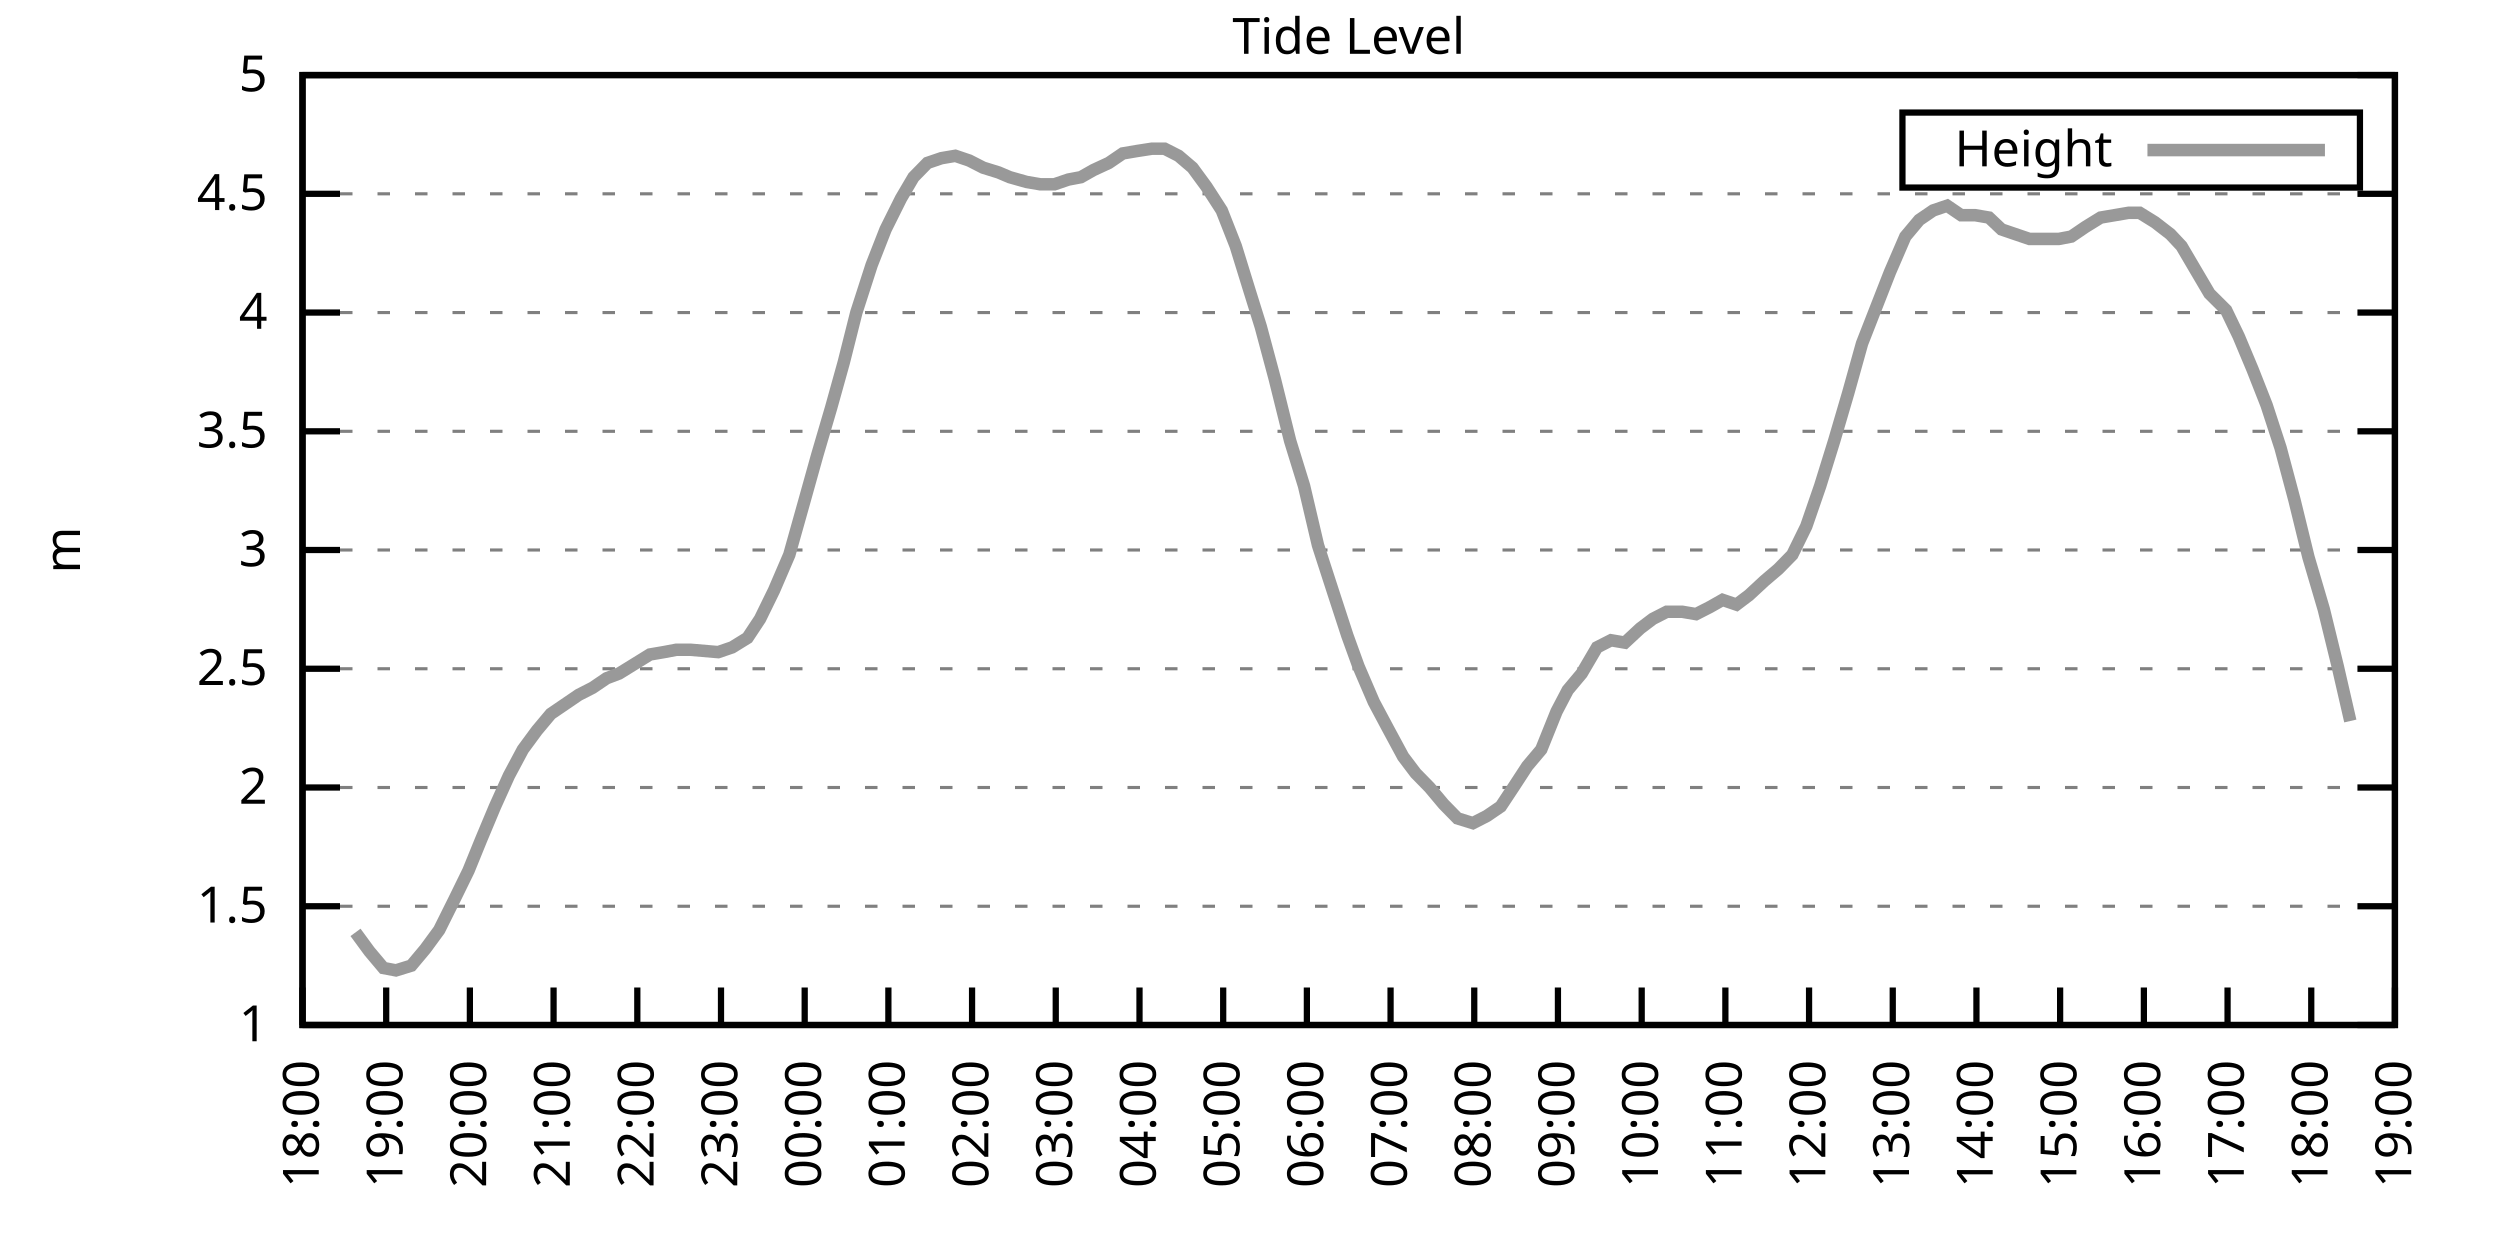
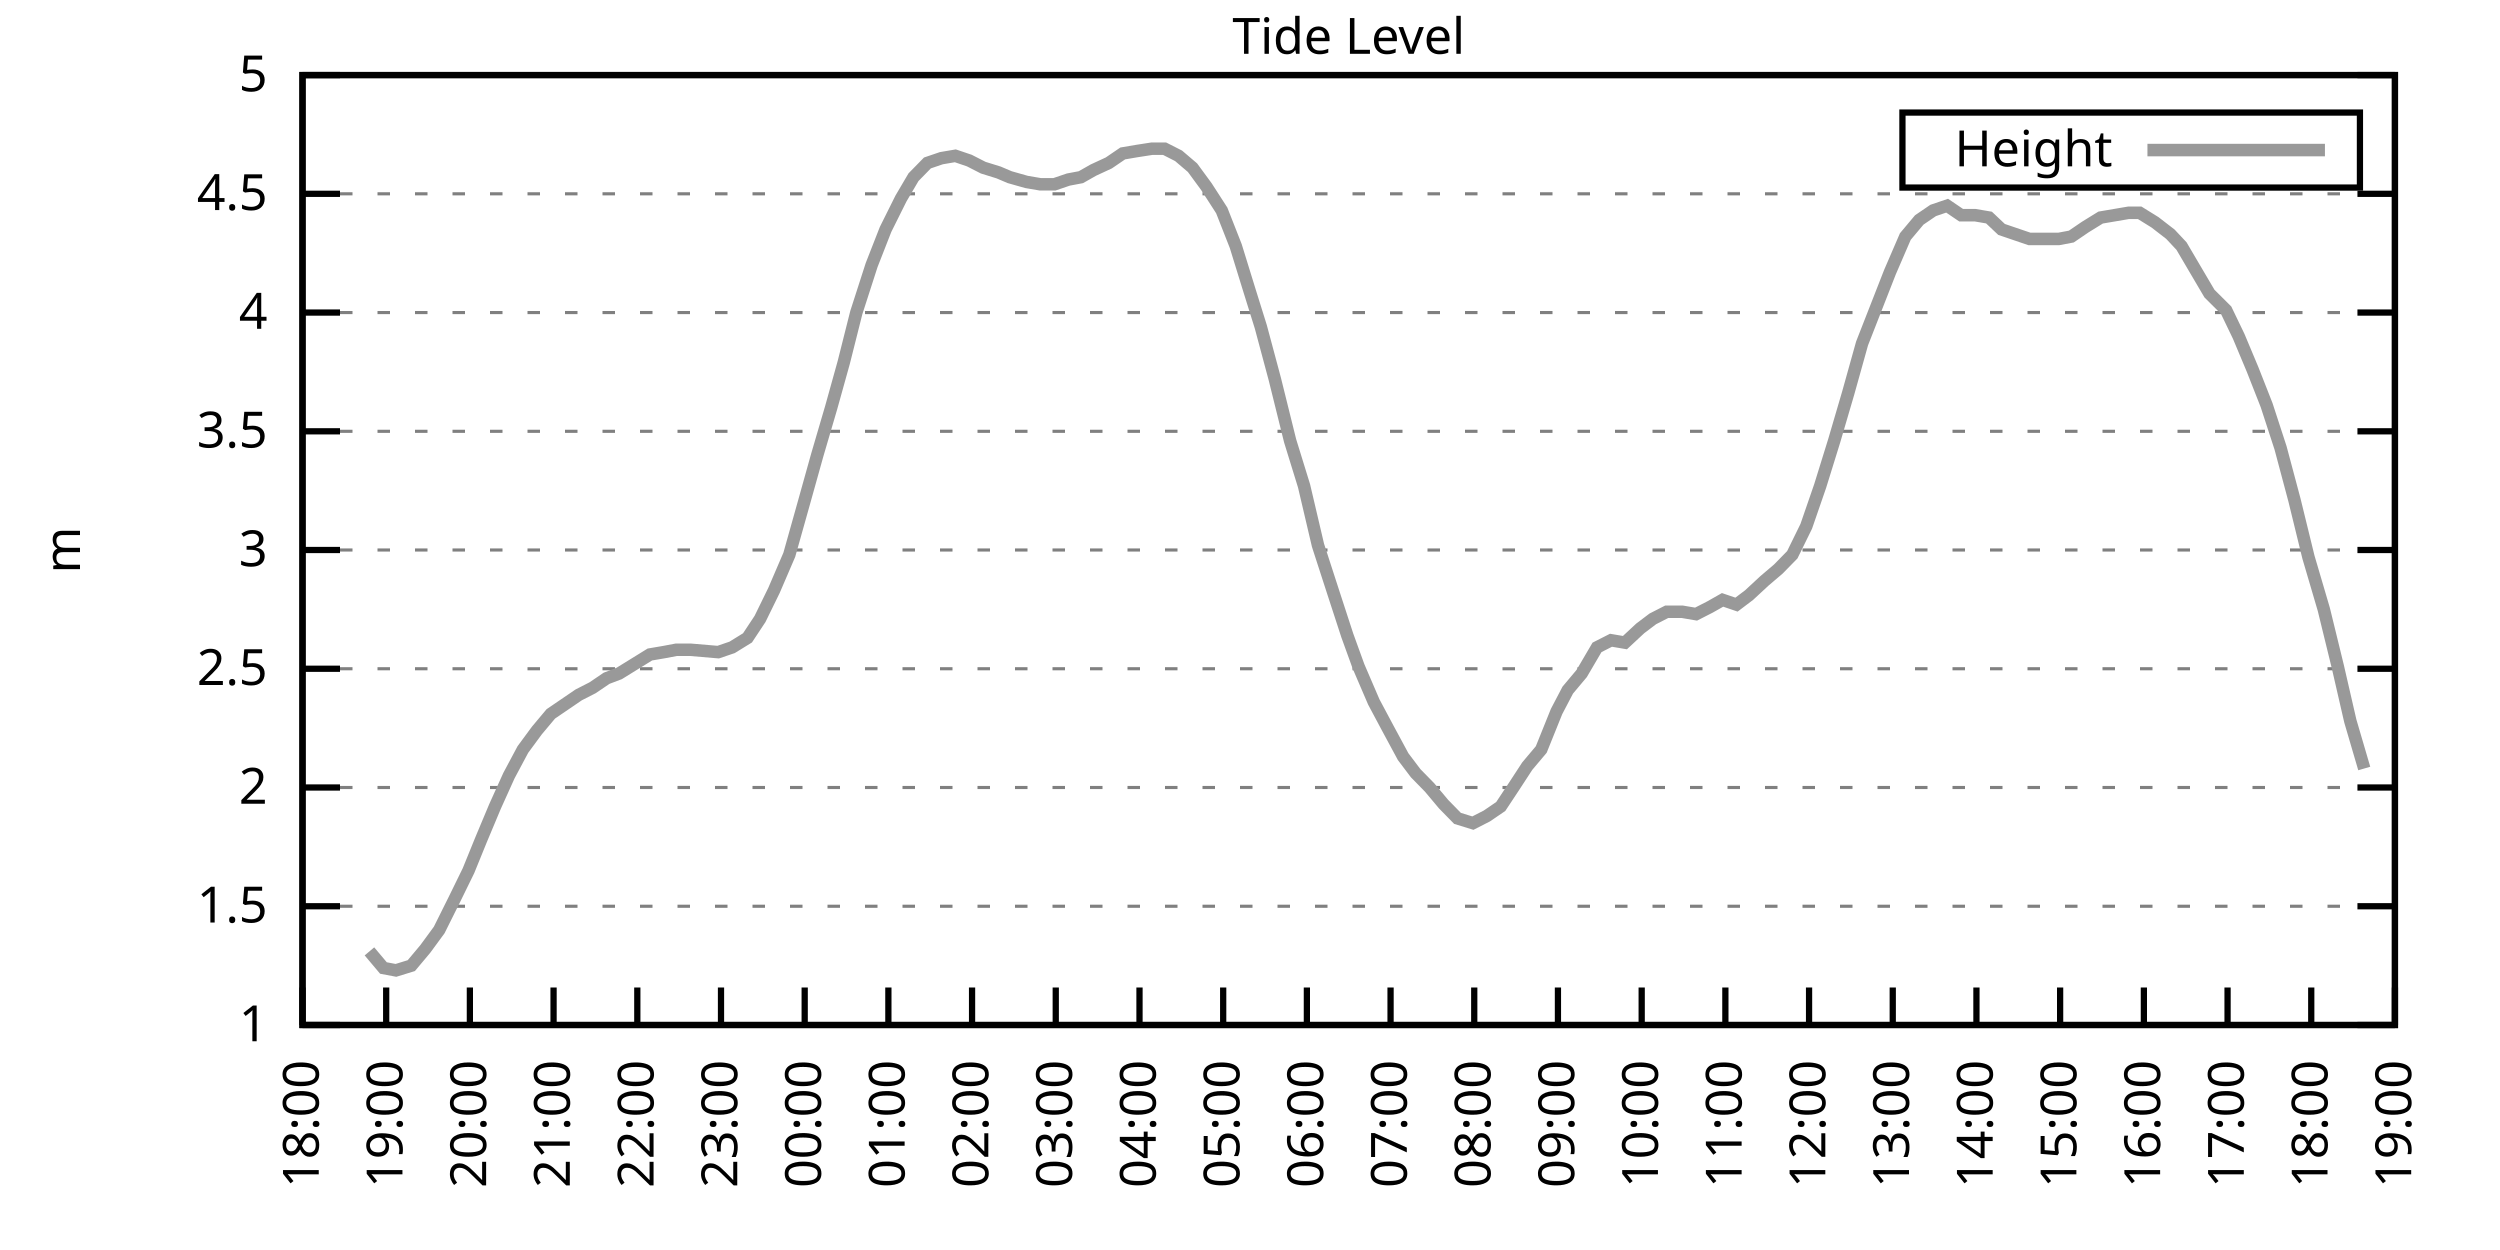
<svg xmlns="http://www.w3.org/2000/svg" xmlns:xlink="http://www.w3.org/1999/xlink" width="400" height="200" viewBox="0 0 400 200">
  <g id="gnuplot_canvas">
    <rect x="0" y="0" width="400" height="200" fill="none" />
    <defs>
      <circle id="gpDot" r="0.5" stroke-width="0.5" stroke="currentColor" />
      <path id="gpPt0" stroke-width="0.333" stroke="currentColor" d="M-1,0 h2 M0,-1 v2" />
      <path id="gpPt1" stroke-width="0.333" stroke="currentColor" d="M-1,-1 L1,1 M1,-1 L-1,1" />
      <path id="gpPt2" stroke-width="0.333" stroke="currentColor" d="M-1,0 L1,0 M0,-1 L0,1 M-1,-1 L1,1 M-1,1 L1,-1" />
      <rect id="gpPt3" stroke-width="0.333" stroke="currentColor" x="-1" y="-1" width="2" height="2" />
      <rect id="gpPt4" stroke-width="0.333" stroke="currentColor" fill="currentColor" x="-1" y="-1" width="2" height="2" />
      <circle id="gpPt5" stroke-width="0.333" stroke="currentColor" cx="0" cy="0" r="1" />
      <use xlink:href="#gpPt5" id="gpPt6" fill="currentColor" stroke="none" />
      <path id="gpPt7" stroke-width="0.333" stroke="currentColor" d="M0,-1.33 L-1.33,0.67 L1.33,0.67 z" />
      <use xlink:href="#gpPt7" id="gpPt8" fill="currentColor" stroke="none" />
      <use xlink:href="#gpPt7" id="gpPt9" stroke="currentColor" transform="rotate(180)" />
      <use xlink:href="#gpPt9" id="gpPt10" fill="currentColor" stroke="none" />
      <use xlink:href="#gpPt3" id="gpPt11" stroke="currentColor" transform="rotate(45)" />
      <use xlink:href="#gpPt11" id="gpPt12" fill="currentColor" stroke="none" />
      <path id="gpPt13" stroke-width="0.333" stroke="currentColor" d="M0,1.330 L1.265,0.411 L0.782,-1.067 L-0.782,-1.076 L-1.265,0.411 z" />
      <use xlink:href="#gpPt13" id="gpPt14" fill="currentColor" stroke="none" />
      <filter id="textbox" filterUnits="objectBoundingBox" x="0" y="0" height="1" width="1">
        <feFlood flood-color="white" flood-opacity="1" result="bgnd" />
        <feComposite in="SourceGraphic" in2="bgnd" operator="atop" />
      </filter>
      <filter id="greybox" filterUnits="objectBoundingBox" x="0" y="0" height="1" width="1">
        <feFlood flood-color="lightgrey" flood-opacity="1" result="grey" />
        <feComposite in="SourceGraphic" in2="grey" operator="atop" />
      </filter>
    </defs>
    <g fill="none" color="white" stroke="currentColor" stroke-width="1.00" stroke-linecap="butt" stroke-linejoin="miter">
</g>
    <g fill="none" color="black" stroke="currentColor" stroke-width="1.00" stroke-linecap="butt" stroke-linejoin="miter">
      <g stroke="none" shape-rendering="crispEdges">
        <polygon fill="rgb(255, 255, 255)" points="48.40,164.00 383.18,164.00 383.18,12.02 48.40,12.02 " />
      </g>
    </g>
    <g fill="none" color="black" stroke="currentColor" stroke-width="1.00" stroke-linecap="butt" stroke-linejoin="miter">
</g>
    <g fill="none" color="black" stroke="black" stroke-width="0.50" stroke-linecap="butt" stroke-linejoin="miter">
</g>
    <g fill="none" color="gray" stroke="currentColor" stroke-width="0.50" stroke-linecap="butt" stroke-linejoin="miter">
      <path stroke="gray" stroke-dasharray="2,4" class="gridline" d="M48.40,164.00 L383.19,164.00  " />
    </g>
    <g fill="none" color="gray" stroke="gray" stroke-width="1.00" stroke-linecap="butt" stroke-linejoin="miter">
</g>
    <g fill="none" color="black" stroke="currentColor" stroke-width="1.00" stroke-linecap="butt" stroke-linejoin="miter">
      <path stroke="black" d="M48.40,164.00 L54.40,164.00 M383.19,164.00 L377.19,164.00  " />
      <g transform="translate(42.80,166.60)" stroke="none" fill="black" font-family="Sans" font-size="8.00" text-anchor="end">
        <text>
          <tspan font-family="Sans"> 1</tspan>
        </text>
      </g>
    </g>
    <g fill="none" color="black" stroke="currentColor" stroke-width="1.00" stroke-linecap="butt" stroke-linejoin="miter">
</g>
    <g fill="none" color="black" stroke="black" stroke-width="0.50" stroke-linecap="butt" stroke-linejoin="miter">
</g>
    <g fill="none" color="gray" stroke="currentColor" stroke-width="0.50" stroke-linecap="butt" stroke-linejoin="miter">
      <path stroke="gray" stroke-dasharray="2,4" class="gridline" d="M48.40,145.00 L383.19,145.00  " />
    </g>
    <g fill="none" color="gray" stroke="gray" stroke-width="1.00" stroke-linecap="butt" stroke-linejoin="miter">
</g>
    <g fill="none" color="black" stroke="currentColor" stroke-width="1.00" stroke-linecap="butt" stroke-linejoin="miter">
      <path stroke="black" d="M48.40,145.00 L54.40,145.00 M383.19,145.00 L377.19,145.00  " />
      <g transform="translate(42.80,147.60)" stroke="none" fill="black" font-family="Sans" font-size="8.00" text-anchor="end">
        <text>
          <tspan font-family="Sans"> 1.5</tspan>
        </text>
      </g>
    </g>
    <g fill="none" color="black" stroke="currentColor" stroke-width="1.00" stroke-linecap="butt" stroke-linejoin="miter">
</g>
    <g fill="none" color="black" stroke="black" stroke-width="0.50" stroke-linecap="butt" stroke-linejoin="miter">
</g>
    <g fill="none" color="gray" stroke="currentColor" stroke-width="0.50" stroke-linecap="butt" stroke-linejoin="miter">
      <path stroke="gray" stroke-dasharray="2,4" class="gridline" d="M48.40,126.00 L383.19,126.00  " />
    </g>
    <g fill="none" color="gray" stroke="gray" stroke-width="1.00" stroke-linecap="butt" stroke-linejoin="miter">
</g>
    <g fill="none" color="black" stroke="currentColor" stroke-width="1.00" stroke-linecap="butt" stroke-linejoin="miter">
      <path stroke="black" d="M48.40,126.00 L54.40,126.00 M383.19,126.00 L377.19,126.00  " />
      <g transform="translate(42.80,128.60)" stroke="none" fill="black" font-family="Sans" font-size="8.00" text-anchor="end">
        <text>
          <tspan font-family="Sans"> 2</tspan>
        </text>
      </g>
    </g>
    <g fill="none" color="black" stroke="currentColor" stroke-width="1.00" stroke-linecap="butt" stroke-linejoin="miter">
</g>
    <g fill="none" color="black" stroke="black" stroke-width="0.50" stroke-linecap="butt" stroke-linejoin="miter">
</g>
    <g fill="none" color="gray" stroke="currentColor" stroke-width="0.50" stroke-linecap="butt" stroke-linejoin="miter">
      <path stroke="gray" stroke-dasharray="2,4" class="gridline" d="M48.40,107.00 L383.19,107.00  " />
    </g>
    <g fill="none" color="gray" stroke="gray" stroke-width="1.00" stroke-linecap="butt" stroke-linejoin="miter">
</g>
    <g fill="none" color="black" stroke="currentColor" stroke-width="1.00" stroke-linecap="butt" stroke-linejoin="miter">
      <path stroke="black" d="M48.40,107.00 L54.40,107.00 M383.19,107.00 L377.19,107.00  " />
      <g transform="translate(42.80,109.60)" stroke="none" fill="black" font-family="Sans" font-size="8.00" text-anchor="end">
        <text>
          <tspan font-family="Sans"> 2.5</tspan>
        </text>
      </g>
    </g>
    <g fill="none" color="black" stroke="currentColor" stroke-width="1.00" stroke-linecap="butt" stroke-linejoin="miter">
</g>
    <g fill="none" color="black" stroke="black" stroke-width="0.50" stroke-linecap="butt" stroke-linejoin="miter">
</g>
    <g fill="none" color="gray" stroke="currentColor" stroke-width="0.50" stroke-linecap="butt" stroke-linejoin="miter">
      <path stroke="gray" stroke-dasharray="2,4" class="gridline" d="M48.40,88.00 L383.19,88.00  " />
    </g>
    <g fill="none" color="gray" stroke="gray" stroke-width="1.00" stroke-linecap="butt" stroke-linejoin="miter">
</g>
    <g fill="none" color="black" stroke="currentColor" stroke-width="1.00" stroke-linecap="butt" stroke-linejoin="miter">
      <path stroke="black" d="M48.40,88.00 L54.40,88.00 M383.19,88.00 L377.19,88.00  " />
      <g transform="translate(42.80,90.60)" stroke="none" fill="black" font-family="Sans" font-size="8.00" text-anchor="end">
        <text>
          <tspan font-family="Sans"> 3</tspan>
        </text>
      </g>
    </g>
    <g fill="none" color="black" stroke="currentColor" stroke-width="1.00" stroke-linecap="butt" stroke-linejoin="miter">
</g>
    <g fill="none" color="black" stroke="black" stroke-width="0.50" stroke-linecap="butt" stroke-linejoin="miter">
</g>
    <g fill="none" color="gray" stroke="currentColor" stroke-width="0.50" stroke-linecap="butt" stroke-linejoin="miter">
      <path stroke="gray" stroke-dasharray="2,4" class="gridline" d="M48.40,69.01 L383.19,69.01  " />
    </g>
    <g fill="none" color="gray" stroke="gray" stroke-width="1.00" stroke-linecap="butt" stroke-linejoin="miter">
</g>
    <g fill="none" color="black" stroke="currentColor" stroke-width="1.00" stroke-linecap="butt" stroke-linejoin="miter">
      <path stroke="black" d="M48.40,69.01 L54.40,69.01 M383.19,69.01 L377.19,69.01  " />
      <g transform="translate(42.80,71.61)" stroke="none" fill="black" font-family="Sans" font-size="8.00" text-anchor="end">
        <text>
          <tspan font-family="Sans"> 3.5</tspan>
        </text>
      </g>
    </g>
    <g fill="none" color="black" stroke="currentColor" stroke-width="1.00" stroke-linecap="butt" stroke-linejoin="miter">
</g>
    <g fill="none" color="black" stroke="black" stroke-width="0.50" stroke-linecap="butt" stroke-linejoin="miter">
</g>
    <g fill="none" color="gray" stroke="currentColor" stroke-width="0.50" stroke-linecap="butt" stroke-linejoin="miter">
      <path stroke="gray" stroke-dasharray="2,4" class="gridline" d="M48.40,50.01 L383.19,50.01  " />
    </g>
    <g fill="none" color="gray" stroke="gray" stroke-width="1.00" stroke-linecap="butt" stroke-linejoin="miter">
</g>
    <g fill="none" color="black" stroke="currentColor" stroke-width="1.00" stroke-linecap="butt" stroke-linejoin="miter">
      <path stroke="black" d="M48.40,50.01 L54.40,50.01 M383.19,50.01 L377.19,50.01  " />
      <g transform="translate(42.80,52.61)" stroke="none" fill="black" font-family="Sans" font-size="8.00" text-anchor="end">
        <text>
          <tspan font-family="Sans"> 4</tspan>
        </text>
      </g>
    </g>
    <g fill="none" color="black" stroke="currentColor" stroke-width="1.00" stroke-linecap="butt" stroke-linejoin="miter">
</g>
    <g fill="none" color="black" stroke="black" stroke-width="0.50" stroke-linecap="butt" stroke-linejoin="miter">
</g>
    <g fill="none" color="gray" stroke="currentColor" stroke-width="0.50" stroke-linecap="butt" stroke-linejoin="miter">
      <path stroke="gray" stroke-dasharray="2,4" class="gridline" d="M48.40,31.01 L383.19,31.01  " />
    </g>
    <g fill="none" color="gray" stroke="gray" stroke-width="1.00" stroke-linecap="butt" stroke-linejoin="miter">
</g>
    <g fill="none" color="black" stroke="currentColor" stroke-width="1.00" stroke-linecap="butt" stroke-linejoin="miter">
      <path stroke="black" d="M48.40,31.01 L54.40,31.01 M383.19,31.01 L377.19,31.01  " />
      <g transform="translate(42.80,33.61)" stroke="none" fill="black" font-family="Sans" font-size="8.00" text-anchor="end">
        <text>
          <tspan font-family="Sans"> 4.5</tspan>
        </text>
      </g>
    </g>
    <g fill="none" color="black" stroke="currentColor" stroke-width="1.00" stroke-linecap="butt" stroke-linejoin="miter">
</g>
    <g fill="none" color="black" stroke="black" stroke-width="0.50" stroke-linecap="butt" stroke-linejoin="miter">
</g>
    <g fill="none" color="gray" stroke="currentColor" stroke-width="0.50" stroke-linecap="butt" stroke-linejoin="miter">
      <path stroke="gray" stroke-dasharray="2,4" class="gridline" d="M48.40,12.01 L383.19,12.01  " />
    </g>
    <g fill="none" color="gray" stroke="gray" stroke-width="1.00" stroke-linecap="butt" stroke-linejoin="miter">
</g>
    <g fill="none" color="black" stroke="currentColor" stroke-width="1.00" stroke-linecap="butt" stroke-linejoin="miter">
      <path stroke="black" d="M48.40,12.01 L54.40,12.01 M383.19,12.01 L377.19,12.01  " />
      <g transform="translate(42.80,14.61)" stroke="none" fill="black" font-family="Sans" font-size="8.00" text-anchor="end">
        <text>
          <tspan font-family="Sans"> 5</tspan>
        </text>
      </g>
    </g>
    <g fill="none" color="black" stroke="currentColor" stroke-width="1.00" stroke-linecap="butt" stroke-linejoin="miter">
      <path stroke="black" d="M48.40,164.00 L48.40,158.00  " />
      <g transform="translate(51.00,169.60) rotate(270.00)" stroke="none" fill="black" font-family="Sans" font-size="8.00" text-anchor="end">
        <text>
          <tspan font-family="Sans">18:00</tspan>
        </text>
      </g>
    </g>
    <g fill="none" color="black" stroke="currentColor" stroke-width="1.00" stroke-linecap="butt" stroke-linejoin="miter">
      <path stroke="black" d="M61.79,164.00 L61.79,158.00  " />
      <g transform="translate(64.39,169.60) rotate(270.00)" stroke="none" fill="black" font-family="Sans" font-size="8.00" text-anchor="end">
        <text>
          <tspan font-family="Sans">19:00</tspan>
        </text>
      </g>
    </g>
    <g fill="none" color="black" stroke="currentColor" stroke-width="1.00" stroke-linecap="butt" stroke-linejoin="miter">
      <path stroke="black" d="M75.18,164.00 L75.18,158.00  " />
      <g transform="translate(77.78,169.60) rotate(270.00)" stroke="none" fill="black" font-family="Sans" font-size="8.00" text-anchor="end">
        <text>
          <tspan font-family="Sans">20:00</tspan>
        </text>
      </g>
    </g>
    <g fill="none" color="black" stroke="currentColor" stroke-width="1.00" stroke-linecap="butt" stroke-linejoin="miter">
      <path stroke="black" d="M88.57,164.00 L88.57,158.00  " />
      <g transform="translate(91.17,169.60) rotate(270.00)" stroke="none" fill="black" font-family="Sans" font-size="8.00" text-anchor="end">
        <text>
          <tspan font-family="Sans">21:00</tspan>
        </text>
      </g>
    </g>
    <g fill="none" color="black" stroke="currentColor" stroke-width="1.00" stroke-linecap="butt" stroke-linejoin="miter">
      <path stroke="black" d="M101.97,164.00 L101.97,158.00  " />
      <g transform="translate(104.57,169.60) rotate(270.00)" stroke="none" fill="black" font-family="Sans" font-size="8.00" text-anchor="end">
        <text>
          <tspan font-family="Sans">22:00</tspan>
        </text>
      </g>
    </g>
    <g fill="none" color="black" stroke="currentColor" stroke-width="1.00" stroke-linecap="butt" stroke-linejoin="miter">
      <path stroke="black" d="M115.36,164.00 L115.36,158.00  " />
      <g transform="translate(117.96,169.60) rotate(270.00)" stroke="none" fill="black" font-family="Sans" font-size="8.00" text-anchor="end">
        <text>
          <tspan font-family="Sans">23:00</tspan>
        </text>
      </g>
    </g>
    <g fill="none" color="black" stroke="currentColor" stroke-width="1.00" stroke-linecap="butt" stroke-linejoin="miter">
      <path stroke="black" d="M128.75,164.00 L128.75,158.00  " />
      <g transform="translate(131.35,169.60) rotate(270.00)" stroke="none" fill="black" font-family="Sans" font-size="8.00" text-anchor="end">
        <text>
          <tspan font-family="Sans">00:00</tspan>
        </text>
      </g>
    </g>
    <g fill="none" color="black" stroke="currentColor" stroke-width="1.00" stroke-linecap="butt" stroke-linejoin="miter">
      <path stroke="black" d="M142.14,164.00 L142.14,158.00  " />
      <g transform="translate(144.74,169.60) rotate(270.00)" stroke="none" fill="black" font-family="Sans" font-size="8.00" text-anchor="end">
        <text>
          <tspan font-family="Sans">01:00</tspan>
        </text>
      </g>
    </g>
    <g fill="none" color="black" stroke="currentColor" stroke-width="1.00" stroke-linecap="butt" stroke-linejoin="miter">
      <path stroke="black" d="M155.53,164.00 L155.53,158.00  " />
      <g transform="translate(158.13,169.60) rotate(270.00)" stroke="none" fill="black" font-family="Sans" font-size="8.00" text-anchor="end">
        <text>
          <tspan font-family="Sans">02:00</tspan>
        </text>
      </g>
    </g>
    <g fill="none" color="black" stroke="currentColor" stroke-width="1.00" stroke-linecap="butt" stroke-linejoin="miter">
      <path stroke="black" d="M168.92,164.00 L168.92,158.00  " />
      <g transform="translate(171.52,169.60) rotate(270.00)" stroke="none" fill="black" font-family="Sans" font-size="8.00" text-anchor="end">
        <text>
          <tspan font-family="Sans">03:00</tspan>
        </text>
      </g>
    </g>
    <g fill="none" color="black" stroke="currentColor" stroke-width="1.00" stroke-linecap="butt" stroke-linejoin="miter">
      <path stroke="black" d="M182.32,164.00 L182.32,158.00  " />
      <g transform="translate(184.92,169.60) rotate(270.00)" stroke="none" fill="black" font-family="Sans" font-size="8.00" text-anchor="end">
        <text>
          <tspan font-family="Sans">04:00</tspan>
        </text>
      </g>
    </g>
    <g fill="none" color="black" stroke="currentColor" stroke-width="1.00" stroke-linecap="butt" stroke-linejoin="miter">
      <path stroke="black" d="M195.71,164.00 L195.71,158.00  " />
      <g transform="translate(198.31,169.60) rotate(270.00)" stroke="none" fill="black" font-family="Sans" font-size="8.00" text-anchor="end">
        <text>
          <tspan font-family="Sans">05:00</tspan>
        </text>
      </g>
    </g>
    <g fill="none" color="black" stroke="currentColor" stroke-width="1.00" stroke-linecap="butt" stroke-linejoin="miter">
      <path stroke="black" d="M209.10,164.00 L209.10,158.00  " />
      <g transform="translate(211.70,169.60) rotate(270.00)" stroke="none" fill="black" font-family="Sans" font-size="8.00" text-anchor="end">
        <text>
          <tspan font-family="Sans">06:00</tspan>
        </text>
      </g>
    </g>
    <g fill="none" color="black" stroke="currentColor" stroke-width="1.00" stroke-linecap="butt" stroke-linejoin="miter">
      <path stroke="black" d="M222.49,164.00 L222.49,158.00  " />
      <g transform="translate(225.09,169.60) rotate(270.00)" stroke="none" fill="black" font-family="Sans" font-size="8.00" text-anchor="end">
        <text>
          <tspan font-family="Sans">07:00</tspan>
        </text>
      </g>
    </g>
    <g fill="none" color="black" stroke="currentColor" stroke-width="1.00" stroke-linecap="butt" stroke-linejoin="miter">
      <path stroke="black" d="M235.88,164.00 L235.88,158.00  " />
      <g transform="translate(238.48,169.60) rotate(270.00)" stroke="none" fill="black" font-family="Sans" font-size="8.00" text-anchor="end">
        <text>
          <tspan font-family="Sans">08:00</tspan>
        </text>
      </g>
    </g>
    <g fill="none" color="black" stroke="currentColor" stroke-width="1.00" stroke-linecap="butt" stroke-linejoin="miter">
      <path stroke="black" d="M249.27,164.00 L249.27,158.00  " />
      <g transform="translate(251.87,169.60) rotate(270.00)" stroke="none" fill="black" font-family="Sans" font-size="8.00" text-anchor="end">
        <text>
          <tspan font-family="Sans">09:00</tspan>
        </text>
      </g>
    </g>
    <g fill="none" color="black" stroke="currentColor" stroke-width="1.00" stroke-linecap="butt" stroke-linejoin="miter">
      <path stroke="black" d="M262.67,164.00 L262.67,158.00  " />
      <g transform="translate(265.27,169.60) rotate(270.00)" stroke="none" fill="black" font-family="Sans" font-size="8.00" text-anchor="end">
        <text>
          <tspan font-family="Sans">10:00</tspan>
        </text>
      </g>
    </g>
    <g fill="none" color="black" stroke="currentColor" stroke-width="1.00" stroke-linecap="butt" stroke-linejoin="miter">
      <path stroke="black" d="M276.06,164.00 L276.06,158.00  " />
      <g transform="translate(278.66,169.60) rotate(270.00)" stroke="none" fill="black" font-family="Sans" font-size="8.00" text-anchor="end">
        <text>
          <tspan font-family="Sans">11:00</tspan>
        </text>
      </g>
    </g>
    <g fill="none" color="black" stroke="currentColor" stroke-width="1.00" stroke-linecap="butt" stroke-linejoin="miter">
      <path stroke="black" d="M289.45,164.00 L289.45,158.00  " />
      <g transform="translate(292.05,169.60) rotate(270.00)" stroke="none" fill="black" font-family="Sans" font-size="8.00" text-anchor="end">
        <text>
          <tspan font-family="Sans">12:00</tspan>
        </text>
      </g>
    </g>
    <g fill="none" color="black" stroke="currentColor" stroke-width="1.00" stroke-linecap="butt" stroke-linejoin="miter">
      <path stroke="black" d="M302.84,164.00 L302.84,158.00  " />
      <g transform="translate(305.44,169.60) rotate(270.00)" stroke="none" fill="black" font-family="Sans" font-size="8.00" text-anchor="end">
        <text>
          <tspan font-family="Sans">13:00</tspan>
        </text>
      </g>
    </g>
    <g fill="none" color="black" stroke="currentColor" stroke-width="1.00" stroke-linecap="butt" stroke-linejoin="miter">
      <path stroke="black" d="M316.23,164.00 L316.23,158.00  " />
      <g transform="translate(318.83,169.60) rotate(270.00)" stroke="none" fill="black" font-family="Sans" font-size="8.00" text-anchor="end">
        <text>
          <tspan font-family="Sans">14:00</tspan>
        </text>
      </g>
    </g>
    <g fill="none" color="black" stroke="currentColor" stroke-width="1.00" stroke-linecap="butt" stroke-linejoin="miter">
      <path stroke="black" d="M329.62,164.00 L329.62,158.00  " />
      <g transform="translate(332.22,169.60) rotate(270.00)" stroke="none" fill="black" font-family="Sans" font-size="8.00" text-anchor="end">
        <text>
          <tspan font-family="Sans">15:00</tspan>
        </text>
      </g>
    </g>
    <g fill="none" color="black" stroke="currentColor" stroke-width="1.00" stroke-linecap="butt" stroke-linejoin="miter">
      <path stroke="black" d="M343.02,164.00 L343.02,158.00  " />
      <g transform="translate(345.62,169.60) rotate(270.00)" stroke="none" fill="black" font-family="Sans" font-size="8.00" text-anchor="end">
        <text>
          <tspan font-family="Sans">16:00</tspan>
        </text>
      </g>
    </g>
    <g fill="none" color="black" stroke="currentColor" stroke-width="1.00" stroke-linecap="butt" stroke-linejoin="miter">
      <path stroke="black" d="M356.41,164.00 L356.41,158.00  " />
      <g transform="translate(359.01,169.60) rotate(270.00)" stroke="none" fill="black" font-family="Sans" font-size="8.00" text-anchor="end">
        <text>
          <tspan font-family="Sans">17:00</tspan>
        </text>
      </g>
    </g>
    <g fill="none" color="black" stroke="currentColor" stroke-width="1.00" stroke-linecap="butt" stroke-linejoin="miter">
      <path stroke="black" d="M369.80,164.00 L369.80,158.00  " />
      <g transform="translate(372.40,169.60) rotate(270.00)" stroke="none" fill="black" font-family="Sans" font-size="8.00" text-anchor="end">
        <text>
          <tspan font-family="Sans">18:00</tspan>
        </text>
      </g>
    </g>
    <g fill="none" color="black" stroke="currentColor" stroke-width="1.00" stroke-linecap="butt" stroke-linejoin="miter">
      <path stroke="black" d="M383.19,164.00 L383.19,158.00  " />
      <g transform="translate(385.79,169.60) rotate(270.00)" stroke="none" fill="black" font-family="Sans" font-size="8.00" text-anchor="end">
        <text>
          <tspan font-family="Sans">19:00</tspan>
        </text>
      </g>
    </g>
    <g fill="none" color="black" stroke="currentColor" stroke-width="1.00" stroke-linecap="butt" stroke-linejoin="miter">
</g>
    <g fill="none" color="black" stroke="currentColor" stroke-width="1.00" stroke-linecap="butt" stroke-linejoin="miter">
      <path stroke="black" d="M48.40,12.01 L48.40,164.00 L383.19,164.00 L383.19,12.01 L48.40,12.01 Z  " />
    </g>
    <g fill="none" color="black" stroke="currentColor" stroke-width="1.00" stroke-linecap="butt" stroke-linejoin="miter">
</g>
    <g fill="none" color="black" stroke="currentColor" stroke-width="1.00" stroke-linecap="butt" stroke-linejoin="miter">
      <path stroke="black" d="M304.39,30.01 L304.39,18.01 L377.59,18.01 L377.59,30.01 L304.39,30.01 Z  " />
    </g>
    <g id="Tide_level_plot_1">
      <g fill="none" color="white" stroke="black" stroke-width="2.00" stroke-linecap="butt" stroke-linejoin="miter">
</g>
      <g fill="none" color="black" stroke="currentColor" stroke-width="2.00" stroke-linecap="butt" stroke-linejoin="miter">
        <g transform="translate(337.99,26.61)" stroke="none" fill="black" font-family="Sans" font-size="8.00" text-anchor="end">
          <text>
            <tspan font-family="Sans">Height</tspan>
          </text>
        </g>
      </g>
      <g fill="none" color="black" stroke="currentColor" stroke-width="2.00" stroke-linecap="butt" stroke-linejoin="miter">
-         <path stroke="rgb(153, 153, 153)" d="M343.59,24.01 L371.99,24.01 M56.88,149.18 L59.11,152.22 L61.35,154.88 L63.35,155.26 L65.81,154.50 L68.04,151.84   L70.27,148.80 L72.73,143.86 L74.96,139.30 L76.97,134.36 L79.20,129.04 L81.43,124.10 L83.66,119.92 L85.90,116.88   L88.13,114.22 L90.36,112.70 L92.59,111.18 L94.82,110.04 L97.06,108.52 L99.06,107.76 L101.52,106.24 L103.98,104.72   L106.21,104.34 L108.22,103.96 L110.45,103.96 L114.91,104.34 L117.14,103.58 L119.60,102.06 L121.61,99.02 L123.84,94.46   L126.29,88.76 L128.53,80.79 L130.76,72.81 L132.99,65.21 L135.00,57.99 L137.01,50.01 L139.46,42.41 L141.69,36.71   L144.15,31.77 L146.16,28.35 L148.39,26.07 L150.62,25.31 L152.85,24.93 L155.09,25.69 L157.32,26.83 L159.77,27.59   L161.56,28.35 L164.24,29.11 L166.47,29.49 L168.70,29.49 L170.93,28.73 L172.94,28.35 L174.95,27.21 L177.41,26.07   L179.64,24.55 L181.87,24.17 L184.32,23.79 L186.33,23.79 L188.57,24.93 L190.80,26.83 L193.03,29.87 L195.48,33.67   L197.72,39.37 L199.95,46.59 L201.73,52.29 L203.97,60.65 L206.42,70.53 L208.65,77.75 L210.88,87.25 L213.34,94.84   L215.57,101.68 L217.36,106.62 L219.81,112.32 L222.04,116.50 L224.50,121.06 L226.51,123.72 L228.74,126.00 L230.97,128.66   L233.20,130.94 L235.66,131.70 L237.89,130.56 L240.12,129.04 L242.13,126.00 L244.36,122.58 L246.60,119.92 L249.05,113.84   L250.84,110.42 L253.07,107.76 L255.52,103.58 L257.76,102.44 L259.99,102.82 L262.44,100.54 L264.45,99.02 L266.68,97.88   L269.14,97.88 L271.37,98.26 L273.60,97.12 L275.61,95.98 L277.84,96.74 L279.85,95.22 L282.31,92.94 L284.54,91.04   L286.77,88.76 L289.00,84.21 L291.23,77.75 L293.47,70.53 L295.70,62.93 L297.93,54.95 L300.16,49.25 L302.39,43.55   L304.85,37.85 L307.08,35.19 L309.31,33.67 L311.54,32.91 L313.78,34.43 L316.01,34.43 L318.24,34.81 L320.25,36.71   L322.48,37.47 L324.71,38.23 L326.95,38.23 L329.40,38.23 L331.41,37.85 L333.64,36.33 L336.10,34.81 L338.33,34.43   L340.56,34.05 L342.35,34.05 L344.80,35.57 L347.26,37.47 L349.04,39.37 L351.72,43.93 L353.51,46.97 L356.18,49.63   L358.19,53.81 L360.42,59.13 L362.66,64.83 L364.89,71.67 L367.12,80.03 L369.35,89.14 L371.81,97.50 L374.04,106.62   L376.05,115.36  " />
+         <path stroke="rgb(153, 153, 153)" d="M343.59,24.01 L371.99,24.01 M59.11,152.22 L61.35,154.88 L63.35,155.26 L65.81,154.50 L68.04,151.84 L70.27,148.80   L72.73,143.86 L74.96,139.30 L76.97,134.36 L79.20,129.04 L81.43,124.10 L83.66,119.92 L85.90,116.88 L88.13,114.22   L90.36,112.70 L92.59,111.18 L94.82,110.04 L97.06,108.52 L99.06,107.76 L101.52,106.24 L103.98,104.72 L106.21,104.34   L108.22,103.96 L110.45,103.96 L114.91,104.34 L117.14,103.58 L119.60,102.06 L121.61,99.02 L123.84,94.46 L126.29,88.76   L128.53,80.79 L130.76,72.81 L132.99,65.21 L135.00,57.99 L137.01,50.01 L139.46,42.41 L141.69,36.71 L144.15,31.77   L146.16,28.35 L148.39,26.07 L150.62,25.31 L152.85,24.93 L155.09,25.69 L157.32,26.83 L159.77,27.59 L161.56,28.35   L164.24,29.11 L166.47,29.49 L168.70,29.49 L170.93,28.73 L172.94,28.35 L174.95,27.21 L177.41,26.07 L179.64,24.55   L181.87,24.17 L184.32,23.79 L186.33,23.79 L188.57,24.93 L190.80,26.83 L193.03,29.87 L195.48,33.67 L197.72,39.37   L199.95,46.59 L201.73,52.29 L203.97,60.65 L206.42,70.53 L208.65,77.75 L210.88,87.25 L213.34,94.84 L215.57,101.68   L217.36,106.62 L219.81,112.32 L222.04,116.50 L224.50,121.06 L226.51,123.72 L228.74,126.00 L230.97,128.66 L233.20,130.94   L235.66,131.70 L237.89,130.56 L240.12,129.04 L242.13,126.00 L244.36,122.58 L246.60,119.92 L249.05,113.84 L250.84,110.42   L253.07,107.76 L255.52,103.58 L257.76,102.44 L259.99,102.82 L262.44,100.54 L264.45,99.02 L266.68,97.88 L269.14,97.88   L271.37,98.26 L273.60,97.12 L275.61,95.98 L277.84,96.74 L279.85,95.22 L282.31,92.94 L284.54,91.04 L286.77,88.76   L289.00,84.21 L291.23,77.75 L293.47,70.53 L295.70,62.93 L297.93,54.95 L300.16,49.25 L302.39,43.55 L304.85,37.85   L307.08,35.19 L309.31,33.67 L311.54,32.91 L313.78,34.43 L316.01,34.43 L318.24,34.81 L320.25,36.71 L322.48,37.47   L324.71,38.23 L326.95,38.23 L329.40,38.23 L331.41,37.85 L333.64,36.33 L336.10,34.81 L338.33,34.43 L340.56,34.05   L342.35,34.05 L344.80,35.57 L347.26,37.47 L349.04,39.37 L351.72,43.93 L353.51,46.97 L356.18,49.63 L358.19,53.81   L360.42,59.13 L362.66,64.83 L364.89,71.67 L367.12,80.03 L369.35,89.14 L371.81,97.50 L374.04,106.62 L376.05,115.36   L378.28,122.96  " />
      </g>
    </g>
    <g fill="none" color="black" stroke="currentColor" stroke-width="2.00" stroke-linecap="butt" stroke-linejoin="miter">
</g>
    <g fill="none" color="black" stroke="black" stroke-width="1.00" stroke-linecap="butt" stroke-linejoin="miter">
</g>
    <g fill="none" color="black" stroke="currentColor" stroke-width="1.00" stroke-linecap="butt" stroke-linejoin="miter">
      <path stroke="black" d="M48.40,12.01 L48.40,164.00 L383.19,164.00 L383.19,12.01 L48.40,12.01 Z  " />
      <g transform="translate(12.80,88.01) rotate(270.00)" stroke="none" fill="black" font-family="Sans" font-size="8.00" text-anchor="middle">
        <text>
          <tspan font-family="Sans">m</tspan>
        </text>
      </g>
    </g>
    <g fill="none" color="black" stroke="currentColor" stroke-width="1.00" stroke-linecap="butt" stroke-linejoin="miter">
</g>
    <g fill="none" color="black" stroke="currentColor" stroke-width="1.00" stroke-linecap="butt" stroke-linejoin="miter">
      <g transform="translate(215.79,8.61)" stroke="none" fill="black" font-family="Sans" font-size="8.00" text-anchor="middle">
        <text>
          <tspan font-family="Sans">Tide Level</tspan>
        </text>
      </g>
    </g>
    <g fill="none" color="black" stroke="currentColor" stroke-width="1.00" stroke-linecap="butt" stroke-linejoin="miter">
</g>
  </g>
</svg>
